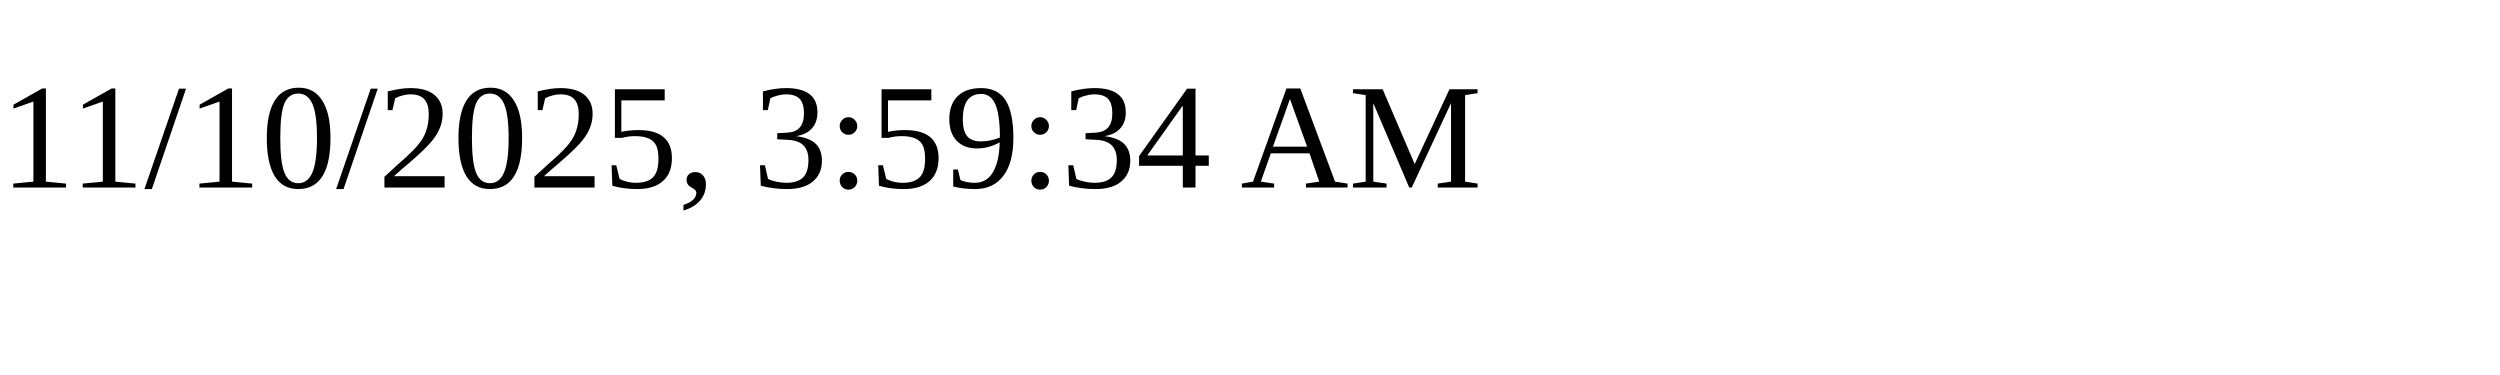
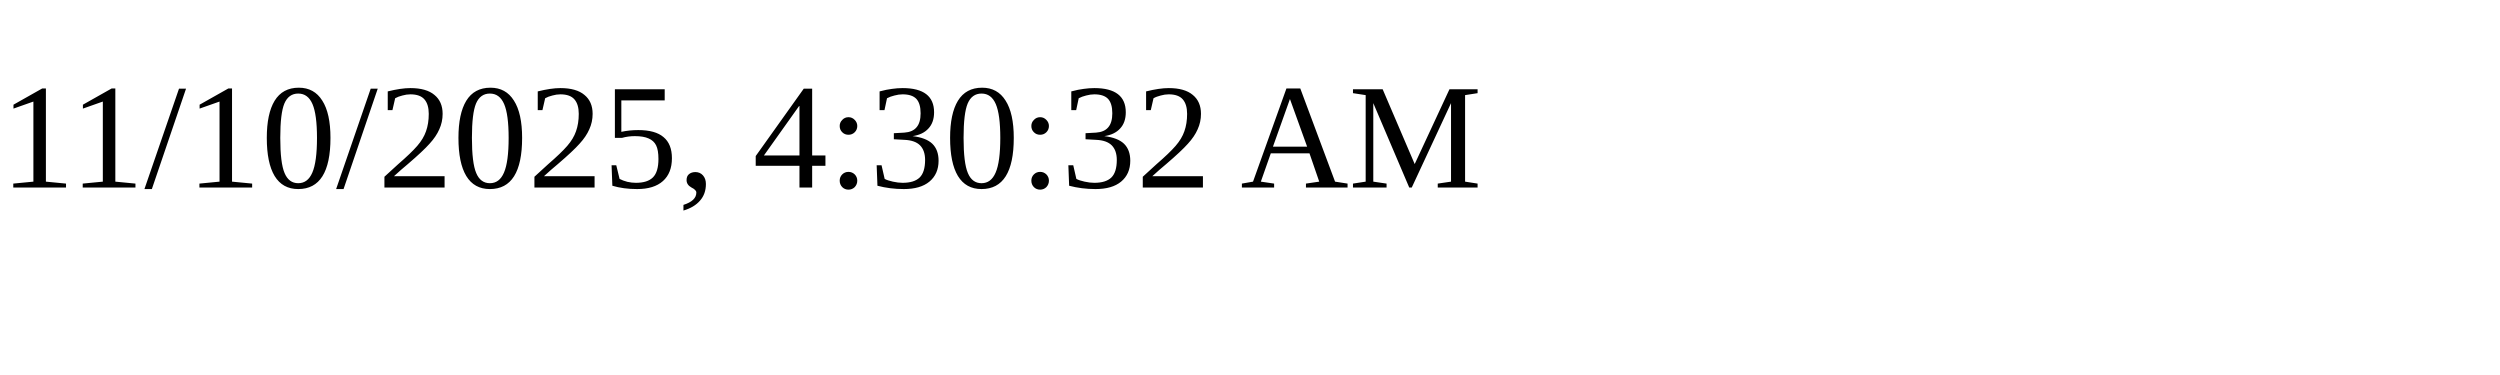
<svg xmlns="http://www.w3.org/2000/svg" height="30" width="200">
-   <text x="0" y="15">11/10/2025, 3:59:34 AM</text>
+   <text x="0" y="15">11/10/2025, 4:30:32 AM</text>
</svg>
